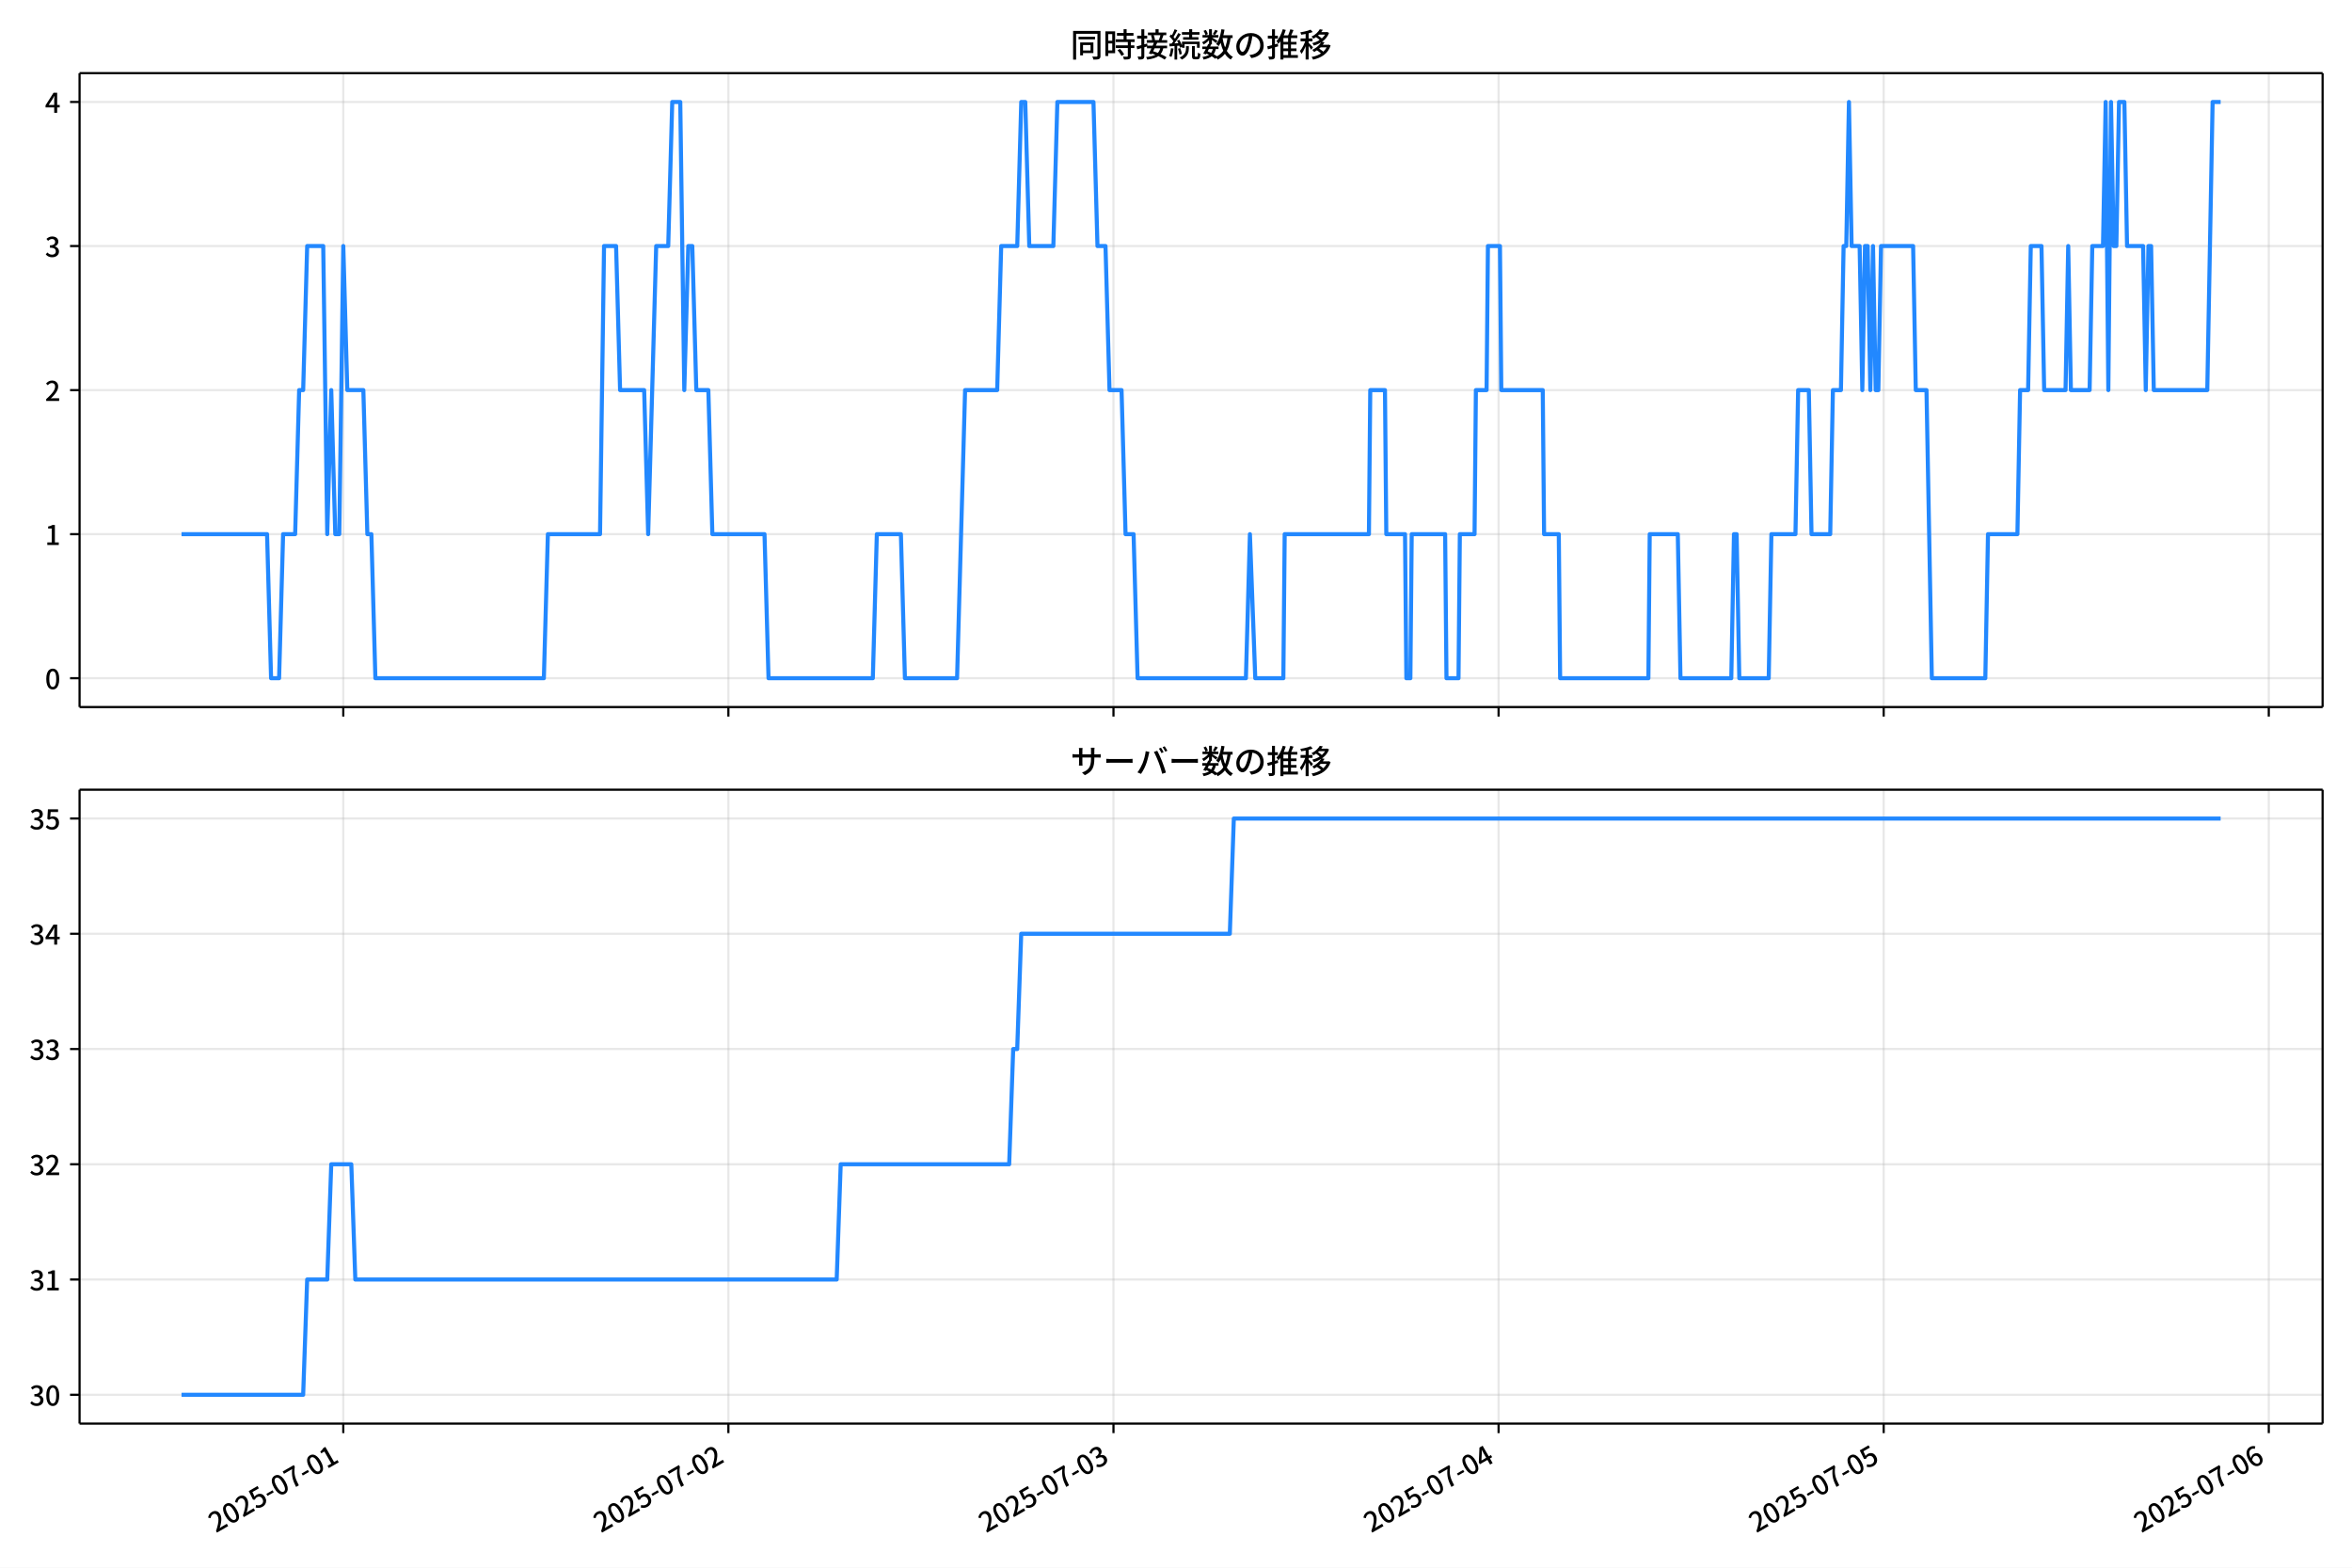
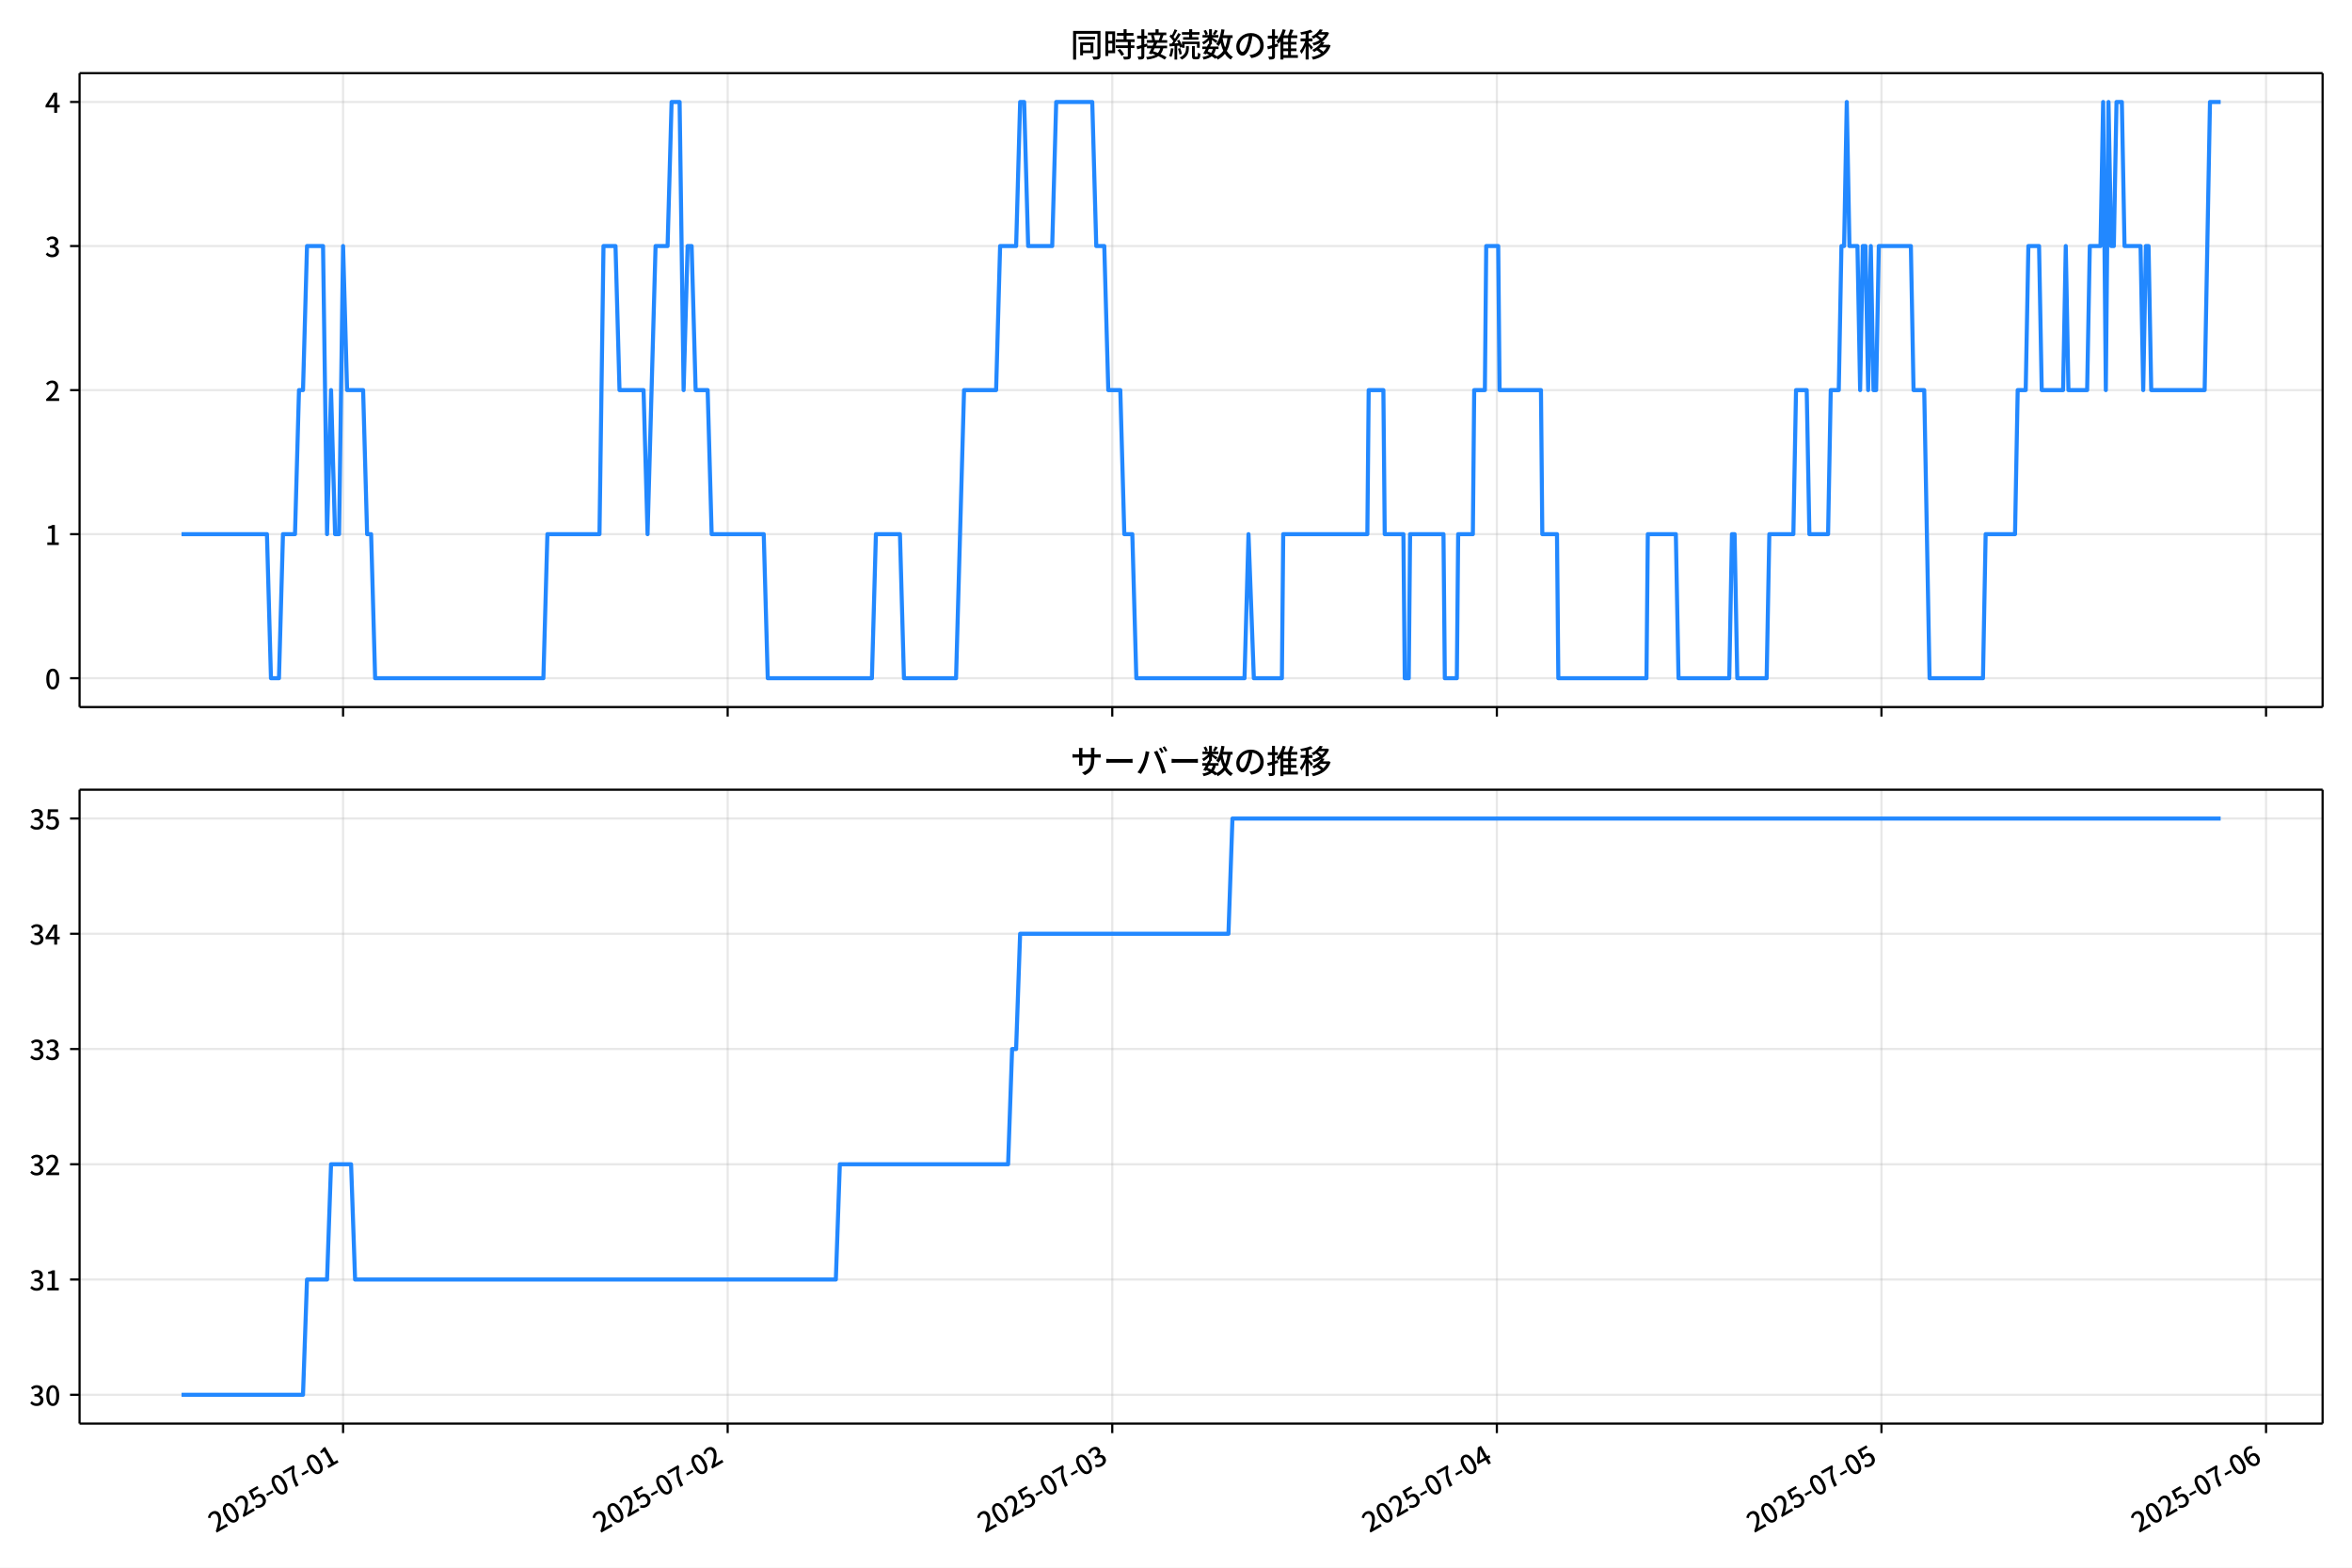
<svg xmlns="http://www.w3.org/2000/svg" xmlns:xlink="http://www.w3.org/1999/xlink" version="1.1" viewBox="0 0 864 576">
  <defs>
    <style type="text/css">*{stroke-linejoin: round; stroke-linecap: butt}</style>
  </defs>
  <g id="y">
    <g id="z">
      <path d="m0 576h864v-576h-864z" fill="#fff" />
    </g>
    <g id="aa">
      <g id="ab">
        <path d="m29.23 259.78h823.97v-232.9h-823.97z" fill="#fff" />
      </g>
      <g id="ac">
        <g id="ad">
          <g id="ae">
-             <path d="m126.1 259.78v-232.9" clip-path="url(#d)" fill="none" stroke="#b0b0b0" stroke-linecap="square" stroke-opacity=".3" stroke-width=".8" />
+             <path d="m126.03 259.78v-232.9" clip-path="url(#d)" fill="none" stroke="#b0b0b0" stroke-linecap="square" stroke-opacity=".3" stroke-width=".8" />
          </g>
          <g id="af">
            <defs>
              <path id="e" d="m0 0v3.5" stroke="#000" stroke-width=".8" />
            </defs>
-             <use x="126.104" y="259.778" stroke="#000000" stroke-width=".8" xlink:href="#e" />
+             <use x="126.026" y="259.778" stroke="#000000" stroke-width=".8" xlink:href="#e" />
          </g>
        </g>
        <g id="ag">
          <g id="ah">
-             <path d="m267.57 259.78v-232.9" clip-path="url(#d)" fill="none" stroke="#b0b0b0" stroke-linecap="square" stroke-opacity=".3" stroke-width=".8" />
+             <path d="m267.31 259.78v-232.9" clip-path="url(#d)" fill="none" stroke="#b0b0b0" stroke-linecap="square" stroke-opacity=".3" stroke-width=".8" />
          </g>
          <g id="ai">
-             <use x="267.569" y="259.778" stroke="#000000" stroke-width=".8" xlink:href="#e" />
+             <use x="267.306" y="259.778" stroke="#000000" stroke-width=".8" xlink:href="#e" />
          </g>
        </g>
        <g id="aj">
          <g id="ak">
-             <path d="m409.03 259.78v-232.9" clip-path="url(#d)" fill="none" stroke="#b0b0b0" stroke-linecap="square" stroke-opacity=".3" stroke-width=".8" />
+             <path d="m408.59 259.78v-232.9" clip-path="url(#d)" fill="none" stroke="#b0b0b0" stroke-linecap="square" stroke-opacity=".3" stroke-width=".8" />
          </g>
          <g id="al">
-             <use x="409.034" y="259.778" stroke="#000000" stroke-width=".8" xlink:href="#e" />
+             <use x="408.586" y="259.778" stroke="#000000" stroke-width=".8" xlink:href="#e" />
          </g>
        </g>
        <g id="am">
          <g id="an">
-             <path d="m550.5 259.78v-232.9" clip-path="url(#d)" fill="none" stroke="#b0b0b0" stroke-linecap="square" stroke-opacity=".3" stroke-width=".8" />
+             <path d="m549.87 259.78v-232.9" clip-path="url(#d)" fill="none" stroke="#b0b0b0" stroke-linecap="square" stroke-opacity=".3" stroke-width=".8" />
          </g>
          <g id="ao">
-             <use x="550.499" y="259.778" stroke="#000000" stroke-width=".8" xlink:href="#e" />
+             <use x="549.866" y="259.778" stroke="#000000" stroke-width=".8" xlink:href="#e" />
          </g>
        </g>
        <g id="ap">
          <g id="aq">
-             <path d="m691.96 259.78v-232.9" clip-path="url(#d)" fill="none" stroke="#b0b0b0" stroke-linecap="square" stroke-opacity=".3" stroke-width=".8" />
+             <path d="m691.15 259.78v-232.9" clip-path="url(#d)" fill="none" stroke="#b0b0b0" stroke-linecap="square" stroke-opacity=".3" stroke-width=".8" />
          </g>
          <g id="ar">
-             <use x="691.965" y="259.778" stroke="#000000" stroke-width=".8" xlink:href="#e" />
+             <use x="691.146" y="259.778" stroke="#000000" stroke-width=".8" xlink:href="#e" />
          </g>
        </g>
        <g id="as">
          <g id="at">
-             <path d="m833.43 259.78v-232.9" clip-path="url(#d)" fill="none" stroke="#b0b0b0" stroke-linecap="square" stroke-opacity=".3" stroke-width=".8" />
+             <path d="m832.43 259.78v-232.9" clip-path="url(#d)" fill="none" stroke="#b0b0b0" stroke-linecap="square" stroke-opacity=".3" stroke-width=".8" />
          </g>
          <g id="au">
-             <use x="833.43" y="259.778" stroke="#000000" stroke-width=".8" xlink:href="#e" />
+             <use x="832.426" y="259.778" stroke="#000000" stroke-width=".8" xlink:href="#e" />
          </g>
        </g>
      </g>
      <g id="av">
        <g id="aw">
          <g id="ax">
            <path d="m29.23 249.19h823.97" clip-path="url(#d)" fill="none" stroke="#b0b0b0" stroke-linecap="square" stroke-opacity=".3" stroke-width=".8" />
          </g>
          <g id="ay">
            <defs>
              <path id="g" d="m0 0h-3.5" stroke="#000" stroke-width=".8" />
            </defs>
            <use x="29.23" y="249.191" stroke="#000000" stroke-width=".8" xlink:href="#g" />
          </g>
          <g id="az">
            <g transform="translate(16.53 253.18) scale(.1 -.1)">
              <defs>
                <path id="a" transform="scale(.015625)" d="m1830-90q-460 0-806 275-346 276-535 823-188 547-188 1366 0 820 188 1357 189 538 535 803 346 266 806 266 461 0 800-269 340-269 528-803 189-534 189-1354 0-819-189-1366-188-547-528-823-339-275-800-275zm0 589q237 0 422 185 186 186 288 599 103 413 103 1091 0 679-103 1082-102 403-288 582-185 180-422 180-236 0-422-180-186-179-292-582-105-403-105-1082 0-678 105-1091 106-413 292-599 186-185 422-185z" />
              </defs>
              <use xlink:href="#a" />
            </g>
          </g>
        </g>
        <g id="ba">
          <g id="bb">
            <path d="m29.23 196.26h823.97" clip-path="url(#d)" fill="none" stroke="#b0b0b0" stroke-linecap="square" stroke-opacity=".3" stroke-width=".8" />
          </g>
          <g id="bc">
            <use x="29.23" y="196.26" stroke="#000000" stroke-width=".8" xlink:href="#g" />
          </g>
          <g id="bd">
            <g transform="translate(16.53 200.25) scale(.1 -.1)">
              <defs>
                <path id="l" transform="scale(.015625)" d="m544 0v608h1037v3277h-845v467q333 58 579 147 247 90 451 218h557v-4109h915v-608h-2694z" />
              </defs>
              <use xlink:href="#l" />
            </g>
          </g>
        </g>
        <g id="be">
          <g id="bf">
            <path d="m29.23 143.33h823.97" clip-path="url(#d)" fill="none" stroke="#b0b0b0" stroke-linecap="square" stroke-opacity=".3" stroke-width=".8" />
          </g>
          <g id="bg">
            <use x="29.23" y="143.329" stroke="#000000" stroke-width=".8" xlink:href="#g" />
          </g>
          <g id="bh">
            <g transform="translate(16.53 147.31) scale(.1 -.1)">
              <defs>
                <path id="b" transform="scale(.015625)" d="m282 0v429q697 621 1164 1136 468 515 701 956 234 442 234 826 0 256-87 451-86 196-262 301-176 106-445 106-275 0-506-151-230-150-422-368l-416 410q301 333 637 518 336 186 803 186 429 0 749-176t496-493 176-745q0-455-224-919t-615-935q-390-470-889-950 186 20 394 36t374 16h1184v-634h-3046z" />
              </defs>
              <use xlink:href="#b" />
            </g>
          </g>
        </g>
        <g id="bi">
          <g id="bj">
            <path d="m29.23 90.398h823.97" clip-path="url(#d)" fill="none" stroke="#b0b0b0" stroke-linecap="square" stroke-opacity=".3" stroke-width=".8" />
          </g>
          <g id="bk">
            <use x="29.23" y="90.398" stroke="#000000" stroke-width=".8" xlink:href="#g" />
          </g>
          <g id="bl">
            <g transform="translate(16.53 94.383) scale(.1 -.1)">
              <defs>
                <path id="h" transform="scale(.015625)" d="m1715-90q-371 0-656 90t-503 240q-217 150-377 323l359 474q211-205 479-359 269-153 634-153 269 0 467 92 199 93 311 266t112 423q0 256-125 451t-429 300q-304 106-835 106v551q467 0 732 105 266 106 384 291 119 186 119 423 0 307-192 489-192 183-531 183-269 0-503-119-233-118-438-316l-384 460q282 256 614 413 333 157 737 157 422 0 748-144 327-144 512-413 186-269 186-659 0-403-221-685-221-281-592-422v-26q269-70 490-227t349-400 128-557q0-422-215-726-214-304-573-468-358-163-787-163z" />
              </defs>
              <use xlink:href="#h" />
            </g>
          </g>
        </g>
        <g id="bm">
          <g id="bn">
            <path d="m29.23 37.466h823.97" clip-path="url(#d)" fill="none" stroke="#b0b0b0" stroke-linecap="square" stroke-opacity=".3" stroke-width=".8" />
          </g>
          <g id="bo">
            <use x="29.23" y="37.466" stroke="#000000" stroke-width=".8" xlink:href="#g" />
          </g>
          <g id="bp">
            <g transform="translate(16.53 41.451) scale(.1 -.1)">
              <defs>
                <path id="k" transform="scale(.015625)" d="m2170 0v3072q0 192 12 457 13 266 20 458h-26q-90-179-183-365-92-185-195-364l-921-1415h2579v-576h-3328v493l1875 2957h858v-4717h-691z" />
              </defs>
              <use xlink:href="#k" />
            </g>
          </g>
        </g>
      </g>
      <g id="bq">
-         <path d="m66.683 196.26h31.422l1.474 52.931h2.947l1.474-52.931h4.421l1.474-52.931h1.474l1.474-52.931h5.894l1.474 105.86 1.474-52.931 1.474 52.931h1.474l1.474-105.86 1.474 52.931h5.894l1.474 52.931h1.474l1.474 52.931h61.891l1.474-52.931h19.157l1.474-105.86h4.421l1.474 52.931h8.842l1.474 52.931 2.947-105.86h4.421l1.474-52.931h2.947l1.474 105.86 1.474-52.931h1.474l1.474 52.931h4.421l1.474 52.931h19.157l1.474 52.931h38.314l1.474-52.931h8.842l1.474 52.931h19.157l2.947-105.86h11.789l1.474-52.931h5.894l1.474-52.931h1.474l1.474 52.931h8.842l1.474-52.931h13.262l1.474 52.931h2.947l1.474 52.931h4.421l1.474 52.931h2.947l1.474 52.931h39.787l1.474-52.931 1.965 52.931h10.315l.491-52.931h30.946l.491-52.931h5.403l.491 52.931h6.877l.491 52.931h1.474l.491-52.931h12.28l.491 52.931h4.421l.491-52.931h5.403l.491-52.931h3.93l.491-52.931h4.421l.491 52.931h15.227l.491 52.931h5.403l.491 52.931h32.419l.491-52.931h10.315l.982 52.931h18.666l.982-52.931h.982l.982 52.931h10.806l.982-52.931h8.842l.982-52.931h3.93l.982 52.931h6.877l.982-52.931h2.947l.982-52.931h.982l.982-52.931.982 52.931h2.947l.982 52.931.982-52.931h.982l.982 52.931.982-52.931.982 52.931h.982l.982-52.931h11.789l.982 52.931h3.93l1.965 105.86h19.648l.982-52.931h10.806l.982-52.931h2.947l.982-52.931h3.93l.982 52.931h7.859l.982-52.931.982 52.931h6.877l.982-52.931h3.93l.982-52.931.982 105.86.982-105.86.982 52.931h.982l.982-52.931h1.965l.982 52.931h5.894l.982 52.931.982-52.931h.982l.982 52.931h19.648l1.965-105.86h2.947v0" clip-path="url(#d)" fill="none" stroke="#28f" stroke-linecap="square" stroke-width="1.5" />
+         <path d="m66.683 196.26h31.381l1.472 52.931h2.943l1.472-52.931h4.415l1.472-52.931h1.472l1.472-52.931h5.887l1.472 105.86 1.472-52.931 1.472 52.931h1.472l1.472-105.86 1.472 52.931h5.887l1.472 52.931h1.472l1.472 52.931h61.81l1.472-52.931h19.132l1.472-105.86h4.415l1.472 52.931h8.83l1.472 52.931 2.943-105.86h4.415l1.472-52.931h2.943l1.472 105.86 1.472-52.931h1.472l1.472 52.931h4.415l1.472 52.931h19.132l1.472 52.931h38.263l1.472-52.931h8.83l1.472 52.931h19.132l2.943-105.86h11.773l1.472-52.931h5.887l1.472-52.931h1.472l1.472 52.931h8.83l1.472-52.931h13.245l1.472 52.931h2.943l1.472 52.931h4.415l1.472 52.931h2.943l1.472 52.931h39.735l1.472-52.931 1.962 52.931h10.302l.491-52.931h30.905l.491-52.931h5.396l.491 52.931h6.868l.491 52.931h1.472l.491-52.931h12.264l.491 52.931h4.415l.491-52.931h5.396l.491-52.931h3.924l.491-52.931h4.415l.491 52.931h15.207l.491 52.931h5.396l.491 52.931h32.377l.491-52.931h10.302l.981 52.931h18.641l.981-52.931h.981l.981 52.931h10.792l.981-52.931h8.83l.981-52.931h3.924l.981 52.931h6.868l.981-52.931h2.943l.981-52.931h.981l.981-52.931.981 52.931h2.943l.981 52.931.981-52.931h.981l.981 52.931.981-52.931.981 52.931h.981l.981-52.931h11.773l.981 52.931h3.924l1.962 105.86h19.622l.981-52.931h10.792l.981-52.931h2.943l.981-52.931h3.924l.981 52.931h7.849l.981-52.931.981 52.931h6.868l.981-52.931h3.924l.981-52.931.981 105.86.981-105.86.981 52.931h.981l.981-52.931h1.962l.981 52.931h5.887l.981 52.931.981-52.931h.981l.981 52.931h19.622l1.962-105.86h3.924v0" clip-path="url(#d)" fill="none" stroke="#28f" stroke-linecap="square" stroke-width="1.5" />
      </g>
      <g id="br">
        <path d="m29.23 259.78v-232.9" fill="none" stroke="#000" stroke-linecap="square" stroke-width=".8" />
      </g>
      <g id="bs">
        <path d="m853.2 259.78v-232.9" fill="none" stroke="#000" stroke-linecap="square" stroke-width=".8" />
      </g>
      <g id="bt">
        <path d="m29.23 259.78h823.97" fill="none" stroke="#000" stroke-linecap="square" stroke-width=".8" />
      </g>
      <g id="bu">
        <path d="m29.23 26.88h823.97" fill="none" stroke="#000" stroke-linecap="square" stroke-width=".8" />
      </g>
      <g id="bv">
        <g transform="translate(393.22 20.88) scale(.12 -.12)">
          <defs>
            <path id="u" transform="scale(.015625)" d="m1587 3936h3232v-518h-3232v518zm320-1114h557v-2534h-557v2534zm301 0h2291v-2086h-2291v512h1734v1069h-1734v505zm-1683 2260h5113v-570h-4524v-5056h-589v5626zm4768 0h595v-4896q0-250-67-397t-227-218q-160-77-426-96t-675-19q-13 83-45 192t-77 218q-45 108-89 185 281-13 527-13 247 0 330 0 83 7 118 42 36 35 36 112v4890z" />
            <path id="s" transform="scale(.015625)" d="m2714 4672h3238v-525h-3238v525zm-244-1235h3712v-538h-3712v538zm20-1184h3635v-531h-3635v531zm1523 3155h595v-2310h-595v2310zm832-2451h589v-2823q0-230-61-364-61-135-227-199-167-70-423-86t-633-16q-20 121-78 285-57 163-121 284 275-6 509-9t310-3q77 6 106 28 29 23 29 93v2810zm-2023-1677 487 282q153-160 313-352t294-381q135-189 206-343l-519-313q-64 153-189 348-124 196-278 394-154 199-314 365zm-2086 3718h1619v-4281h-1619v544h1056v3187h-1056v550zm32-1843h1293v-537h-1293v537zm-320 1843h563v-4832h-563v4832z" />
            <path id="t" transform="scale(.015625)" d="m3866 5408h614v-870h-614v870zm-1479-653h3597v-518h-3597v518zm-230-1485h4e3v-518h-4e3v518zm825 922 519 102q64-160 121-342 58-182 96-352 39-170 45-304l-544-128q-6 134-42 313-35 180-83 365-48 186-112 346zm1856 109 589-71q-96-275-202-557-105-281-195-486l-518 77q58 147 122 329 64 183 118 372t86 336zm-2643-2106h3943v-518h-3943v518zm1408 685 602-115q-167-371-362-784t-390-797-362-685l-525 179q160 288 346 666t368 784 323 752zm-659-2157 358 403q352-102 733-240 381-137 752-304 371-166 697-336 327-169 558-329l-384-461q-218 160-532 336-313 176-685 345-371 170-755 323-384 154-742 263zm1894 1114 583-71q-122-550-353-944-230-393-604-662t-922-435q-547-167-1296-269-25 128-93 269-67 141-137 230 678 64 1168 192t819 349q330 221 531 550 202 330 304 791zm-4684 217q396 90 953 240 557 151 1120 311l77-544q-525-154-1053-311-528-156-963-284l-134 588zm121 2093h1965v-563h-1965v563zm819 1248h576v-5229q0-236-51-374t-192-208q-141-77-355-99-214-23-541-16-13 115-64 288t-109 294q205-6 381-6t234 0q64 0 92 28 29 29 29 93v5229z" />
            <path id="r" transform="scale(.015625)" d="m4058 5408h595v-1798h-595v1798zm-1415-563h3443v-499h-3443v499zm231-992h3008v-499h-3008v499zm-224-877h3475v-1203h-531v729h-2432v-729h-512v1203zm1964-877h551v-1881q0-122 22-157 23-35 106-35 25 0 92 0 68 0 135 0t99 0q51 0 83 54t45 224 19 515q90-70 234-131t259-93q-19-429-83-662-64-234-183-326-118-93-316-93-39 0-103 0t-134 0-138 0q-67 0-99 0-237 0-365 64t-176 218q-48 153-48 422v1881zm-1164-6h550v-455q0-243-48-528-48-284-186-579-137-294-409-572-272-279-727-503-70 90-192 208-121 118-230 195 416 205 665 438 250 234 371 474 122 240 164 467 42 228 42 413v442zm-2240 3309 524-192q-121-244-259-503-137-259-275-496t-259-416l-410 173q122 186 246 438 125 253 240 515 116 263 193 481zm716-743 500-230q-224-359-496-756-272-396-548-764-275-368-518-650l-358 205q179 211 377 483 199 272 387 569 189 298 358 592 170 295 298 551zm-1721-665 307 403q166-154 339-340 173-185 320-364t224-327l-326-460q-77 160-218 348-141 189-314 384-172 196-332 356zm1485-832 435 179q128-211 249-458 122-246 215-474 93-227 137-412l-473-211q-32 185-119 422-86 237-201 486-115 250-243 468zm-1530-583q422 26 998 54 576 29 1184 68l7-499q-570-45-1127-84-556-38-992-70l-70 531zm1702-992 436 135q121-276 214-596t118-556l-454-148q-26 237-112 563-86 327-202 602zm-1363 109 499-83q-57-455-163-897-105-441-253-748-51 32-134 73-83 42-170 83-86 42-144 62 148 294 234 697t131 813zm691 627h525v-2861h-525v2861z" />
            <path id="n" transform="scale(.015625)" d="m224 2022h3187v-499h-3187v499zm51 2247h3111v-487h-3111v487zm1127-1735 563-121q-154-320-333-672t-352-679q-173-326-326-582l-532 173q148 243 324 566t345 669q170 346 311 646zm934-832 563-64q-89-480-262-838t-461-614-701-432-976-298q-25 128-99 269t-157 237q659 102 1085 303 426 202 666 554t342 883zm422 3597 519-211q-147-218-298-436-150-217-278-377l-403 186q121 173 252 413 132 240 208 425zm-1203 109h563v-2957h-563v2957zm-1075-320 448 186q134-192 246-420 112-227 157-393l-467-211q-38 172-147 406t-237 432zm1094-1050 397-236q-160-263-400-529-240-265-519-489-278-224-553-378-51 103-141 237-89 135-179 218 269 109 534 294 266 186 493 416 228 231 368 467zm487-204q83-45 246-145 163-99 352-211t346-211 221-150l-327-423q-83 77-230 198-147 122-317 253-170 132-327 250-156 119-259 189l295 250zm1798 396h2311v-556h-2311v556zm115 1178 615-90q-103-640-263-1235t-384-1101q-224-505-512-889-44 57-134 134t-186 157-166 125q275 339 473 796 199 458 340 995 141 538 217 1108zm1223-1510 614-58q-147-1101-445-1940-297-838-813-1443-515-604-1321-1014-26 71-90 177-64 105-134 208-70 102-128 159 742 346 1212 880 471 535 730 1290 260 755 375 1741zm-1005-135q134-851 387-1597 253-745 659-1305 407-560 1002-874-70-57-154-150-83-93-154-189-70-96-121-179-633 371-1056 988-422 618-688 1434-265 816-425 1783l550 89zm-3309-3065 327 416q377-148 754-330 378-182 701-378 324-195 548-368l-416-435q-211 179-519 378-307 198-666 383-358 186-729 334z" />
            <path id="q" transform="scale(.015625)" d="m3686 4378q-64-493-163-1041-99-547-265-1084-192-653-432-1104t-522-688-595-237q-320 0-596 221-275 221-448 621-172 400-172 931 0 537 220 1017 221 480 611 851 391 372 909 583 519 211 1121 211 576 0 1040-186 464-185 793-515 330-329 502-771 173-441 173-941 0-672-278-1194-278-521-816-851-538-329-1318-444l-378 601q166 20 307 42t263 48q307 70 585 217 279 148 496 375 218 227 342 534 125 308 125 692t-122 713q-121 330-358 573-236 243-582 380-346 138-781 138-525 0-935-186-409-185-694-489-284-304-432-656-147-352-147-678 0-365 89-605 90-240 224-355 135-115 276-115t288 144 297 457q151 314 298 800 147 461 246 982 100 522 145 1021l684-12z" />
            <path id="o" transform="scale(.015625)" d="m2995 2925h2893v-519h-2893v519zm0-1280h2893v-519h-2893v519zm-64-1299h3232v-557h-3232v557zm1312 3577h563v-3763h-563v3763zm429 1466 634-141q-154-390-340-794-185-403-339-684l-512 140q103 199 208 458 106 259 195 528 90 269 154 493zm-1472 25 582-147q-153-518-371-1018-217-499-483-931t-573-758q-38 64-109 160-70 96-147 198-77 103-141 160 416 416 733 1034t509 1302zm128-1203h2720v-537h-2720v-4205h-582v4422l313 320h269zm-3174-2157q396 90 953 240 557 151 1120 311l77-544q-525-154-1053-311-528-156-963-284l-134 588zm121 2093h1965v-563h-1965v563zm819 1248h576v-5229q0-236-51-374t-192-208q-141-77-355-99-214-23-541-16-13 115-64 288t-109 294q205-6 381-6t234 0q64 0 92 28 29 29 29 93v5229z" />
            <path id="m" transform="scale(.015625)" d="m4051 5402 595-109q-281-493-729-941t-1107-806q-39 64-106 144t-141 153q-73 74-137 119 608 288 1011 678t614 762zm-77-557h1511v-493h-1863l352 493zm1293 0h109l109 25 384-179q-192-505-496-905t-695-701q-390-301-845-519-454-217-947-358-44 109-137 253t-176 227q448 109 867 294 419 186 777 445 359 259 631 592t419 730v96zm-1990-954 377 307q167-96 336-218 170-121 320-249 151-128 247-237l-397-332q-90 108-237 236t-317 259q-169 132-329 234zm1107-934 595-109q-307-538-803-1031-496-492-1232-876-38 64-102 144t-138 156q-74 77-138 116 455 217 807 483t604 554q253 288 407 563zm-90-589h1460v-506h-1818l358 506zm1268 0h121l109 26 384-167q-192-614-531-1075t-787-794q-448-332-983-553-534-221-1129-355-45 115-132 269-86 153-176 249 551 96 1043 285 493 189 903 473 410 285 714 669t464 883v90zm-2132-1056 410 339q186-102 384-237 198-134 371-275t282-269l-435-371q-103 128-270 272-166 144-361 288t-381 253zm-2150 3533h589v-5376h-589v5376zm-992-1242h2336v-569h-2336v569zm1024-224 365-160q-96-339-231-707-134-368-291-727-157-358-336-672-179-313-365-537-44 128-134 291t-160 272q173 192 339 457 167 266 323 570 157 304 282 618t208 595zm941 1946 416-467q-314-122-695-221-380-99-784-173-403-74-780-131-20 102-71 236-51 135-102 231 358 58 732 138 375 80 711 179t573 208zm-397-2579q58-45 179-170 122-125 266-266 144-140 259-265t160-183l-352-473q-58 102-157 255-99 154-218 317-118 164-227 311-108 147-185 237l275 237z" />
          </defs>
          <use xlink:href="#u" />
          <use transform="translate(100)" xlink:href="#s" />
          <use transform="translate(200)" xlink:href="#t" />
          <use transform="translate(300)" xlink:href="#r" />
          <use transform="translate(400)" xlink:href="#n" />
          <use transform="translate(500)" xlink:href="#q" />
          <use transform="translate(600)" xlink:href="#o" />
          <use transform="translate(700)" xlink:href="#m" />
        </g>
      </g>
    </g>
    <g id="bw">
      <g id="bx">
        <path d="m29.23 523.06h823.97v-232.9h-823.97z" fill="#fff" />
      </g>
      <g id="by">
        <g id="bz">
          <g id="ca">
-             <path d="m126.1 523.06v-232.9" clip-path="url(#c)" fill="none" stroke="#b0b0b0" stroke-linecap="square" stroke-opacity=".3" stroke-width=".8" />
+             <path d="m126.03 523.06v-232.9" clip-path="url(#c)" fill="none" stroke="#b0b0b0" stroke-linecap="square" stroke-opacity=".3" stroke-width=".8" />
          </g>
          <g id="cb">
-             <use x="126.104" y="523.055" stroke="#000000" stroke-width=".8" xlink:href="#e" />
+             <use x="126.026" y="523.055" stroke="#000000" stroke-width=".8" xlink:href="#e" />
          </g>
          <g id="cc">
-             <g transform="translate(79.314 563.33) rotate(-30) scale(.1 -.1)">
+             <g transform="translate(79.236 563.33) rotate(-30) scale(.1 -.1)">
              <defs>
                <path id="i" transform="scale(.015625)" d="m1715-90q-365 0-653 90t-506 237q-217 147-383 307l352 480q134-134 294-246t361-183q202-70 452-70 262 0 473 118 212 119 333 346 122 227 122 541 0 460-247 716-246 256-649 256-224 0-384-64t-365-198l-365 237 141 2240h2387v-627h-1747l-109-1204q154 77 307 118 154 42 340 42 397 0 723-160t518-490q192-329 192-847 0-519-224-887t-586-560q-361-192-777-192z" />
                <path id="f" transform="scale(.015625)" d="m301 1536v544h1689v-544h-1689z" />
                <path id="j" transform="scale(.015625)" d="m1235 0q32 646 109 1187t224 1024 384 941 576 938h-2208v627h3027v-455q-409-512-665-989-256-476-397-969t-205-1053-90-1251h-755z" />
              </defs>
              <use xlink:href="#b" />
              <use transform="translate(57)" xlink:href="#a" />
              <use transform="translate(114)" xlink:href="#b" />
              <use transform="translate(171)" xlink:href="#i" />
              <use transform="translate(228)" xlink:href="#f" />
              <use transform="translate(263.7)" xlink:href="#a" />
              <use transform="translate(320.7)" xlink:href="#j" />
              <use transform="translate(377.7)" xlink:href="#f" />
              <use transform="translate(413.4)" xlink:href="#a" />
              <use transform="translate(470.4)" xlink:href="#l" />
            </g>
          </g>
        </g>
        <g id="cd">
          <g id="ce">
-             <path d="m267.57 523.06v-232.9" clip-path="url(#c)" fill="none" stroke="#b0b0b0" stroke-linecap="square" stroke-opacity=".3" stroke-width=".8" />
+             <path d="m267.31 523.06v-232.9" clip-path="url(#c)" fill="none" stroke="#b0b0b0" stroke-linecap="square" stroke-opacity=".3" stroke-width=".8" />
          </g>
          <g id="cf">
-             <use x="267.569" y="523.055" stroke="#000000" stroke-width=".8" xlink:href="#e" />
+             <use x="267.306" y="523.055" stroke="#000000" stroke-width=".8" xlink:href="#e" />
          </g>
          <g id="cg">
-             <g transform="translate(220.78 563.33) rotate(-30) scale(.1 -.1)">
+             <g transform="translate(220.52 563.33) rotate(-30) scale(.1 -.1)">
              <use xlink:href="#b" />
              <use transform="translate(57)" xlink:href="#a" />
              <use transform="translate(114)" xlink:href="#b" />
              <use transform="translate(171)" xlink:href="#i" />
              <use transform="translate(228)" xlink:href="#f" />
              <use transform="translate(263.7)" xlink:href="#a" />
              <use transform="translate(320.7)" xlink:href="#j" />
              <use transform="translate(377.7)" xlink:href="#f" />
              <use transform="translate(413.4)" xlink:href="#a" />
              <use transform="translate(470.4)" xlink:href="#b" />
            </g>
          </g>
        </g>
        <g id="ch">
          <g id="ci">
-             <path d="m409.03 523.06v-232.9" clip-path="url(#c)" fill="none" stroke="#b0b0b0" stroke-linecap="square" stroke-opacity=".3" stroke-width=".8" />
+             <path d="m408.59 523.06v-232.9" clip-path="url(#c)" fill="none" stroke="#b0b0b0" stroke-linecap="square" stroke-opacity=".3" stroke-width=".8" />
          </g>
          <g id="cj">
-             <use x="409.034" y="523.055" stroke="#000000" stroke-width=".8" xlink:href="#e" />
+             <use x="408.586" y="523.055" stroke="#000000" stroke-width=".8" xlink:href="#e" />
          </g>
          <g id="ck">
-             <g transform="translate(362.24 563.33) rotate(-30) scale(.1 -.1)">
+             <g transform="translate(361.8 563.33) rotate(-30) scale(.1 -.1)">
              <use xlink:href="#b" />
              <use transform="translate(57)" xlink:href="#a" />
              <use transform="translate(114)" xlink:href="#b" />
              <use transform="translate(171)" xlink:href="#i" />
              <use transform="translate(228)" xlink:href="#f" />
              <use transform="translate(263.7)" xlink:href="#a" />
              <use transform="translate(320.7)" xlink:href="#j" />
              <use transform="translate(377.7)" xlink:href="#f" />
              <use transform="translate(413.4)" xlink:href="#a" />
              <use transform="translate(470.4)" xlink:href="#h" />
            </g>
          </g>
        </g>
        <g id="cl">
          <g id="cm">
-             <path d="m550.5 523.06v-232.9" clip-path="url(#c)" fill="none" stroke="#b0b0b0" stroke-linecap="square" stroke-opacity=".3" stroke-width=".8" />
+             <path d="m549.87 523.06v-232.9" clip-path="url(#c)" fill="none" stroke="#b0b0b0" stroke-linecap="square" stroke-opacity=".3" stroke-width=".8" />
          </g>
          <g id="cn">
-             <use x="550.499" y="523.055" stroke="#000000" stroke-width=".8" xlink:href="#e" />
+             <use x="549.866" y="523.055" stroke="#000000" stroke-width=".8" xlink:href="#e" />
          </g>
          <g id="co">
-             <g transform="translate(503.71 563.33) rotate(-30) scale(.1 -.1)">
+             <g transform="translate(503.08 563.33) rotate(-30) scale(.1 -.1)">
              <use xlink:href="#b" />
              <use transform="translate(57)" xlink:href="#a" />
              <use transform="translate(114)" xlink:href="#b" />
              <use transform="translate(171)" xlink:href="#i" />
              <use transform="translate(228)" xlink:href="#f" />
              <use transform="translate(263.7)" xlink:href="#a" />
              <use transform="translate(320.7)" xlink:href="#j" />
              <use transform="translate(377.7)" xlink:href="#f" />
              <use transform="translate(413.4)" xlink:href="#a" />
              <use transform="translate(470.4)" xlink:href="#k" />
            </g>
          </g>
        </g>
        <g id="cp">
          <g id="cq">
-             <path d="m691.96 523.06v-232.9" clip-path="url(#c)" fill="none" stroke="#b0b0b0" stroke-linecap="square" stroke-opacity=".3" stroke-width=".8" />
+             <path d="m691.15 523.06v-232.9" clip-path="url(#c)" fill="none" stroke="#b0b0b0" stroke-linecap="square" stroke-opacity=".3" stroke-width=".8" />
          </g>
          <g id="cr">
-             <use x="691.965" y="523.055" stroke="#000000" stroke-width=".8" xlink:href="#e" />
+             <use x="691.146" y="523.055" stroke="#000000" stroke-width=".8" xlink:href="#e" />
          </g>
          <g id="cs">
-             <g transform="translate(645.18 563.33) rotate(-30) scale(.1 -.1)">
+             <g transform="translate(644.36 563.33) rotate(-30) scale(.1 -.1)">
              <use xlink:href="#b" />
              <use transform="translate(57)" xlink:href="#a" />
              <use transform="translate(114)" xlink:href="#b" />
              <use transform="translate(171)" xlink:href="#i" />
              <use transform="translate(228)" xlink:href="#f" />
              <use transform="translate(263.7)" xlink:href="#a" />
              <use transform="translate(320.7)" xlink:href="#j" />
              <use transform="translate(377.7)" xlink:href="#f" />
              <use transform="translate(413.4)" xlink:href="#a" />
              <use transform="translate(470.4)" xlink:href="#i" />
            </g>
          </g>
        </g>
        <g id="ct">
          <g id="cu">
-             <path d="m833.43 523.06v-232.9" clip-path="url(#c)" fill="none" stroke="#b0b0b0" stroke-linecap="square" stroke-opacity=".3" stroke-width=".8" />
+             <path d="m832.43 523.06v-232.9" clip-path="url(#c)" fill="none" stroke="#b0b0b0" stroke-linecap="square" stroke-opacity=".3" stroke-width=".8" />
          </g>
          <g id="cv">
-             <use x="833.43" y="523.055" stroke="#000000" stroke-width=".8" xlink:href="#e" />
+             <use x="832.426" y="523.055" stroke="#000000" stroke-width=".8" xlink:href="#e" />
          </g>
          <g id="cw">
-             <g transform="translate(786.64 563.33) rotate(-30) scale(.1 -.1)">
+             <g transform="translate(785.64 563.33) rotate(-30) scale(.1 -.1)">
              <defs>
                <path id="v" transform="scale(.015625)" d="m1971-90q-339 0-634 144-294 144-518 435-224 292-352 733-128 442-128 1044 0 678 147 1161 148 483 397 784 250 301 570 445t665 144q397 0 688-147 292-147 490-359l-403-448q-128 154-327 253-198 99-409 99-307 0-567-182-259-182-413-605-153-422-153-1145 0-608 115-1002t326-589q212-195 493-195 212 0 375 121 163 122 259 343t96 522q0 300-90 511-89 212-259 320-169 109-419 109-211 0-451-134t-458-461l-25 538q134 192 313 323t374 201q196 71 375 71 397 0 694-163 298-163 467-490 170-326 170-825 0-468-195-817-195-348-512-544-317-195-701-195z" />
              </defs>
              <use xlink:href="#b" />
              <use transform="translate(57)" xlink:href="#a" />
              <use transform="translate(114)" xlink:href="#b" />
              <use transform="translate(171)" xlink:href="#i" />
              <use transform="translate(228)" xlink:href="#f" />
              <use transform="translate(263.7)" xlink:href="#a" />
              <use transform="translate(320.7)" xlink:href="#j" />
              <use transform="translate(377.7)" xlink:href="#f" />
              <use transform="translate(413.4)" xlink:href="#a" />
              <use transform="translate(470.4)" xlink:href="#v" />
            </g>
          </g>
        </g>
      </g>
      <g id="cx">
        <g id="cy">
          <g id="cz">
            <path d="m29.23 512.47h823.97" clip-path="url(#c)" fill="none" stroke="#b0b0b0" stroke-linecap="square" stroke-opacity=".3" stroke-width=".8" />
          </g>
          <g id="da">
            <use x="29.23" y="512.469" stroke="#000000" stroke-width=".8" xlink:href="#g" />
          </g>
          <g id="db">
            <g transform="translate(10.83 516.45) scale(.1 -.1)">
              <use xlink:href="#h" />
              <use transform="translate(57)" xlink:href="#a" />
            </g>
          </g>
        </g>
        <g id="dc">
          <g id="dd">
            <path d="m29.23 470.12h823.97" clip-path="url(#c)" fill="none" stroke="#b0b0b0" stroke-linecap="square" stroke-opacity=".3" stroke-width=".8" />
          </g>
          <g id="de">
            <use x="29.23" y="470.124" stroke="#000000" stroke-width=".8" xlink:href="#g" />
          </g>
          <g id="df">
            <g transform="translate(10.83 474.11) scale(.1 -.1)">
              <use xlink:href="#h" />
              <use transform="translate(57)" xlink:href="#l" />
            </g>
          </g>
        </g>
        <g id="dg">
          <g id="dh">
            <path d="m29.23 427.78h823.97" clip-path="url(#c)" fill="none" stroke="#b0b0b0" stroke-linecap="square" stroke-opacity=".3" stroke-width=".8" />
          </g>
          <g id="di">
            <use x="29.23" y="427.779" stroke="#000000" stroke-width=".8" xlink:href="#g" />
          </g>
          <g id="dj">
            <g transform="translate(10.83 431.76) scale(.1 -.1)">
              <use xlink:href="#h" />
              <use transform="translate(57)" xlink:href="#b" />
            </g>
          </g>
        </g>
        <g id="dk">
          <g id="dl">
            <path d="m29.23 385.43h823.97" clip-path="url(#c)" fill="none" stroke="#b0b0b0" stroke-linecap="square" stroke-opacity=".3" stroke-width=".8" />
          </g>
          <g id="dm">
            <use x="29.23" y="385.434" stroke="#000000" stroke-width=".8" xlink:href="#g" />
          </g>
          <g id="dn">
            <g transform="translate(10.83 389.42) scale(.1 -.1)">
              <use xlink:href="#h" />
              <use transform="translate(57)" xlink:href="#h" />
            </g>
          </g>
        </g>
        <g id="do">
          <g id="dp">
            <path d="m29.23 343.09h823.97" clip-path="url(#c)" fill="none" stroke="#b0b0b0" stroke-linecap="square" stroke-opacity=".3" stroke-width=".8" />
          </g>
          <g id="dq">
            <use x="29.23" y="343.089" stroke="#000000" stroke-width=".8" xlink:href="#g" />
          </g>
          <g id="dr">
            <g transform="translate(10.83 347.07) scale(.1 -.1)">
              <use xlink:href="#h" />
              <use transform="translate(57)" xlink:href="#k" />
            </g>
          </g>
        </g>
        <g id="ds">
          <g id="dt">
            <path d="m29.23 300.74h823.97" clip-path="url(#c)" fill="none" stroke="#b0b0b0" stroke-linecap="square" stroke-opacity=".3" stroke-width=".8" />
          </g>
          <g id="du">
            <use x="29.23" y="300.744" stroke="#000000" stroke-width=".8" xlink:href="#g" />
          </g>
          <g id="dv">
            <g transform="translate(10.83 304.73) scale(.1 -.1)">
              <use xlink:href="#h" />
              <use transform="translate(57)" xlink:href="#i" />
            </g>
          </g>
        </g>
      </g>
      <g id="dw">
-         <path d="m66.683 512.47h44.684l1.474-42.345h7.368l1.474-42.345h7.368l1.474 42.345h176.83l1.474-42.345h61.891l1.474-42.345h1.474l1.474-42.345h76.627l1.474-42.345h362.5v0" clip-path="url(#c)" fill="none" stroke="#28f" stroke-linecap="square" stroke-width="1.5" />
+         <path d="m66.683 512.47h44.626l1.472-42.345h7.358l1.472-42.345h7.358l1.472 42.345h176.6l1.472-42.345h61.81l1.472-42.345h1.472l1.472-42.345h76.527l1.472-42.345h363.01v0" clip-path="url(#c)" fill="none" stroke="#28f" stroke-linecap="square" stroke-width="1.5" />
      </g>
      <g id="dx">
        <path d="m29.23 523.06v-232.9" fill="none" stroke="#000" stroke-linecap="square" stroke-width=".8" />
      </g>
      <g id="dy">
        <path d="m853.2 523.06v-232.9" fill="none" stroke="#000" stroke-linecap="square" stroke-width=".8" />
      </g>
      <g id="dz">
        <path d="m29.23 523.06h823.97" fill="none" stroke="#000" stroke-linecap="square" stroke-width=".8" />
      </g>
      <g id="ea">
        <path d="m29.23 290.16h823.97" fill="none" stroke="#000" stroke-linecap="square" stroke-width=".8" />
      </g>
      <g id="eb">
        <g transform="translate(393.22 284.16) scale(.12 -.12)">
          <defs>
            <path id="x" transform="scale(.015625)" d="m4685 2893q0-621-84-1111-83-489-288-877-204-387-569-691t-928-560l-544 512q448 167 781 371 333 205 550 503 218 298 323 739 106 442 106 1075v1620q0 192-10 339-9 147-22 217h723q-6-70-22-217t-16-339v-1581zm-2304 2086q-7-64-23-199-16-134-16-313v-2317q0-128 6-256 7-128 13-224 7-96 13-140h-710q6 44 12 140 7 96 13 221 7 125 7 259v2317q0 122-10 256-9 135-28 256h723zm-1978-1197q45-12 144-22t237-20q138-9 285-9h4217q237 0 394 13t246 26v-679q-76 7-240 13-163 6-393 6h-4224q-147 0-282-3-134-3-234-10-99-6-150-12v697z" />
            <path id="p" transform="scale(.015625)" d="m621 2854q109-6 265-16 157-9 339-16 183-6 349-6 128 0 352 0t509 0 598 0q314 0 624 0 311 0 586 0t486 0q212 0 327 0 230 0 416 16t301 22v-793q-109 6-308 19-198 13-409 13-109 0-324 0-214 0-489 0t-586 0q-310 0-624 0-313 0-598 0t-509 0-352 0q-262 0-525-10-262-9-428-22v793z" />
            <path id="w" transform="scale(.015625)" d="m4941 5037q83-109 176-269t182-320q90-160 154-288l-416-179q-96 192-240 448t-272 435l416 173zm723 275q83-122 182-282 100-160 196-317 96-156 153-271l-416-186q-102 205-246 454-144 250-279 429l410 173zm-4339-3360q102 262 201 556 100 295 183 612t144 630q61 314 93 602l723-147q-19-83-45-183-26-99-48-195t-42-166q-32-154-86-394t-131-512-164-551q-86-278-182-514-115-301-269-618-153-317-326-618-173-300-346-550l-697 294q301 397 563 874t429 880zm3155 198q-96 250-215 531-118 282-243 567-124 285-246 534-122 250-224 429l659 218q96-179 221-429t253-535q128-284 249-566 122-281 218-525 90-230 195-518 106-288 211-592 106-304 195-589 90-285 154-515l-729-237q-84 352-199 736t-240 768-259 723z" />
          </defs>
          <use xlink:href="#x" />
          <use transform="translate(100)" xlink:href="#p" />
          <use transform="translate(200)" xlink:href="#w" />
          <use transform="translate(300)" xlink:href="#p" />
          <use transform="translate(400)" xlink:href="#n" />
          <use transform="translate(500)" xlink:href="#q" />
          <use transform="translate(600)" xlink:href="#o" />
          <use transform="translate(700)" xlink:href="#m" />
        </g>
      </g>
    </g>
  </g>
  <defs>
    <clipPath id="d">
      <rect x="29.23" y="26.88" width="823.97" height="232.9" />
    </clipPath>
    <clipPath id="c">
      <rect x="29.23" y="290.16" width="823.97" height="232.9" />
    </clipPath>
  </defs>
</svg>
